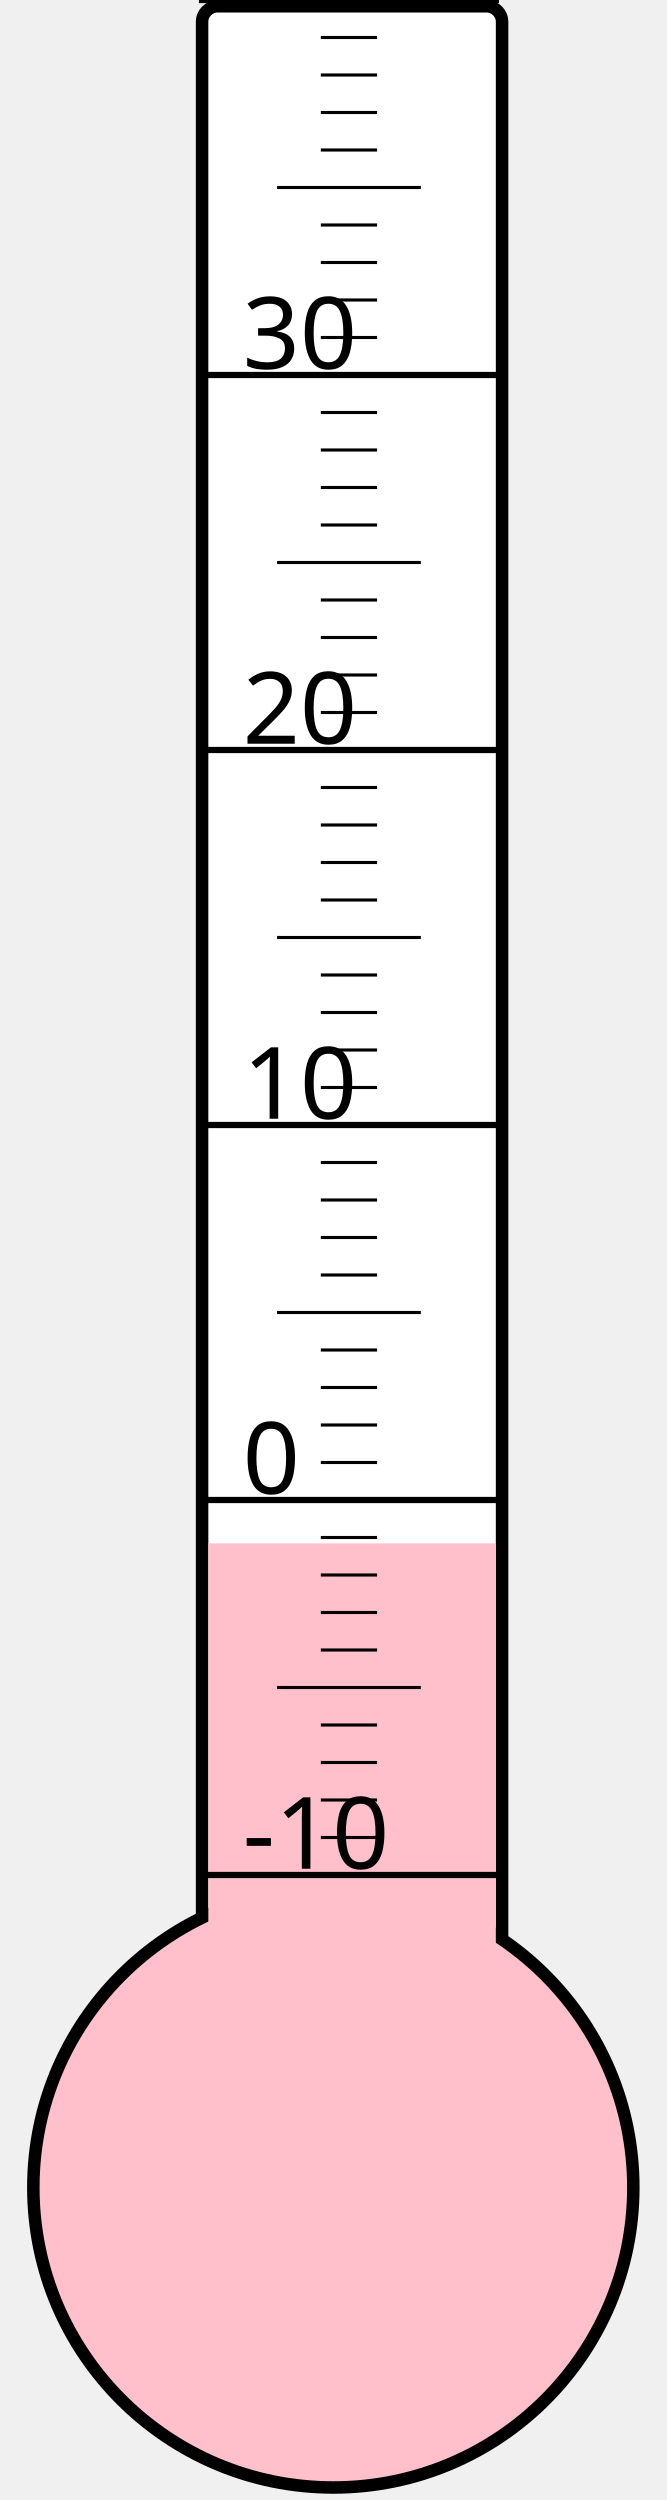
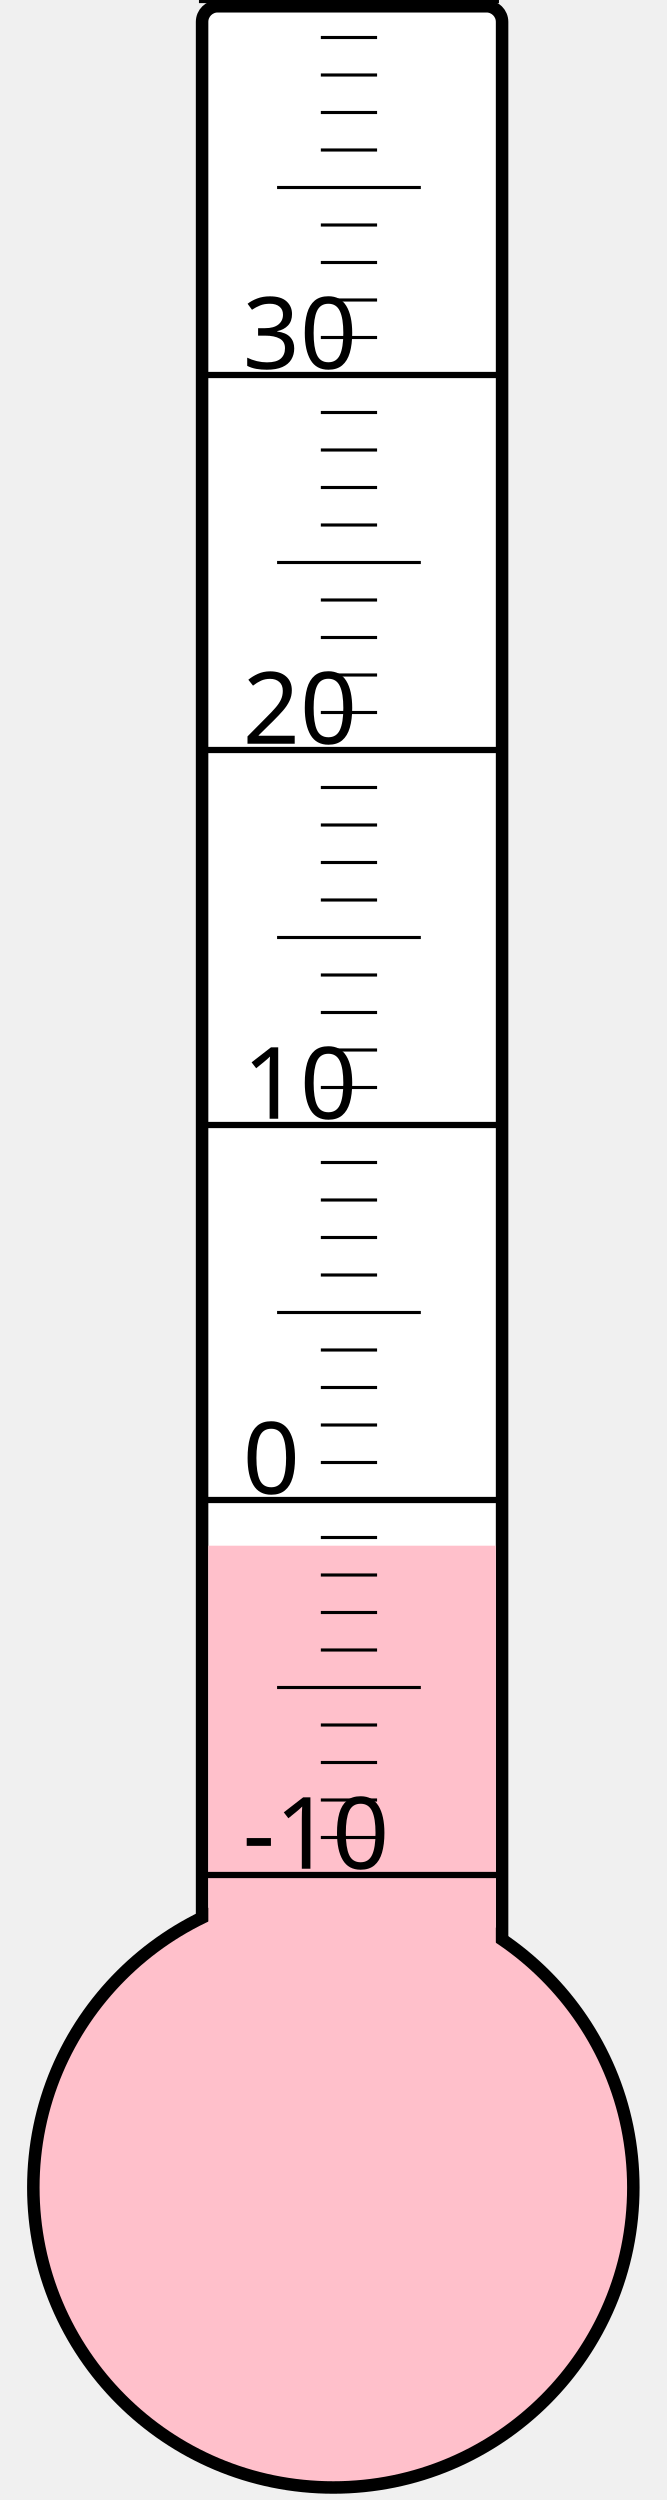
<svg xmlns="http://www.w3.org/2000/svg" width="40px" height="150px" viewBox="0 0 200 800">
  <rect width="200" height="800" x="0" y="0" style="fill: #ffffeb; fill-opacity: 0;" />
  <rect width="96" height="680" x="58" y="2" rx="5" ry="5" style="fill: white; fill-opacity: 1; stroke: black; stroke-width: 4;" />
  <circle cx="100" cy="700" r="96" style="fill: pink; stroke: black; stroke-width: 4;" />
-   <rect width="92" height="206.125" x="60" y="493.875" style="fill: pink; fill-opacity: 1; stroke-width: 0;" />
+   <rect width="92" height="205.375" x="60" y="494.625" style="fill: pink; fill-opacity: 1; stroke-width: 0;" />
  <text x="71" y="598" style="font-family: sans-serif; font-size: 24pt;">-10</text>
  <text x="71" y="478" style="font-family: sans-serif; font-size: 24pt;">0</text>
  <text x="71" y="358" style="font-family: sans-serif; font-size: 24pt;">10</text>
  <text x="71" y="238" style="font-family: sans-serif; font-size: 24pt;">20</text>
  <text x="71" y="118" style="font-family: sans-serif; font-size: 24pt;">30</text>
  <g style="stroke: black;">
    <line x1="57" y1="600" x2="153" y2="600" style="stroke-width: 2;" />
    <line x1="96" y1="588" x2="114" y2="588" style="stroke-width: 1;" />
    <line x1="96" y1="576" x2="114" y2="576" style="stroke-width: 1;" />
    <line x1="96" y1="564" x2="114" y2="564" style="stroke-width: 1;" />
    <line x1="96" y1="552" x2="114" y2="552" style="stroke-width: 1;" />
    <line x1="82" y1="540" x2="128" y2="540" style="stroke-width: 1;" />
    <line x1="96" y1="528" x2="114" y2="528" style="stroke-width: 1;" />
    <line x1="96" y1="516" x2="114" y2="516" style="stroke-width: 1;" />
    <line x1="96" y1="504" x2="114" y2="504" style="stroke-width: 1;" />
    <line x1="96" y1="492" x2="114" y2="492" style="stroke-width: 1;" />
    <line x1="57" y1="480" x2="153" y2="480" style="stroke-width: 2;" />
    <line x1="96" y1="468" x2="114" y2="468" style="stroke-width: 1;" />
    <line x1="96" y1="456" x2="114" y2="456" style="stroke-width: 1;" />
    <line x1="96" y1="444" x2="114" y2="444" style="stroke-width: 1;" />
    <line x1="96" y1="432" x2="114" y2="432" style="stroke-width: 1;" />
    <line x1="82" y1="420" x2="128" y2="420" style="stroke-width: 1;" />
    <line x1="96" y1="408" x2="114" y2="408" style="stroke-width: 1;" />
    <line x1="96" y1="396" x2="114" y2="396" style="stroke-width: 1;" />
    <line x1="96" y1="384" x2="114" y2="384" style="stroke-width: 1;" />
    <line x1="96" y1="372" x2="114" y2="372" style="stroke-width: 1;" />
    <line x1="57" y1="360" x2="153" y2="360" style="stroke-width: 2;" />
    <line x1="96" y1="348" x2="114" y2="348" style="stroke-width: 1;" />
    <line x1="96" y1="336" x2="114" y2="336" style="stroke-width: 1;" />
    <line x1="96" y1="324" x2="114" y2="324" style="stroke-width: 1;" />
    <line x1="96" y1="312" x2="114" y2="312" style="stroke-width: 1;" />
    <line x1="82" y1="300" x2="128" y2="300" style="stroke-width: 1;" />
    <line x1="96" y1="288" x2="114" y2="288" style="stroke-width: 1;" />
    <line x1="96" y1="276" x2="114" y2="276" style="stroke-width: 1;" />
    <line x1="96" y1="264" x2="114" y2="264" style="stroke-width: 1;" />
    <line x1="96" y1="252" x2="114" y2="252" style="stroke-width: 1;" />
    <line x1="57" y1="240" x2="153" y2="240" style="stroke-width: 2;" />
    <line x1="96" y1="228" x2="114" y2="228" style="stroke-width: 1;" />
    <line x1="96" y1="216" x2="114" y2="216" style="stroke-width: 1;" />
    <line x1="96" y1="204" x2="114" y2="204" style="stroke-width: 1;" />
    <line x1="96" y1="192" x2="114" y2="192" style="stroke-width: 1;" />
    <line x1="82" y1="180" x2="128" y2="180" style="stroke-width: 1;" />
    <line x1="96" y1="168" x2="114" y2="168" style="stroke-width: 1;" />
    <line x1="96" y1="156" x2="114" y2="156" style="stroke-width: 1;" />
    <line x1="96" y1="144" x2="114" y2="144" style="stroke-width: 1;" />
    <line x1="96" y1="132" x2="114" y2="132" style="stroke-width: 1;" />
    <line x1="57" y1="120" x2="153" y2="120" style="stroke-width: 2;" />
    <line x1="96" y1="108" x2="114" y2="108" style="stroke-width: 1;" />
    <line x1="96" y1="96" x2="114" y2="96" style="stroke-width: 1;" />
    <line x1="96" y1="84" x2="114" y2="84" style="stroke-width: 1;" />
    <line x1="96" y1="72" x2="114" y2="72" style="stroke-width: 1;" />
    <line x1="82" y1="60" x2="128" y2="60" style="stroke-width: 1;" />
    <line x1="96" y1="48" x2="114" y2="48" style="stroke-width: 1;" />
    <line x1="96" y1="36" x2="114" y2="36" style="stroke-width: 1;" />
    <line x1="96" y1="24" x2="114" y2="24" style="stroke-width: 1;" />
    <line x1="96" y1="12" x2="114" y2="12" style="stroke-width: 1;" />
    <line x1="57" y1="0" x2="153" y2="0" style="stroke-width: 2;" />
  </g>
</svg>
